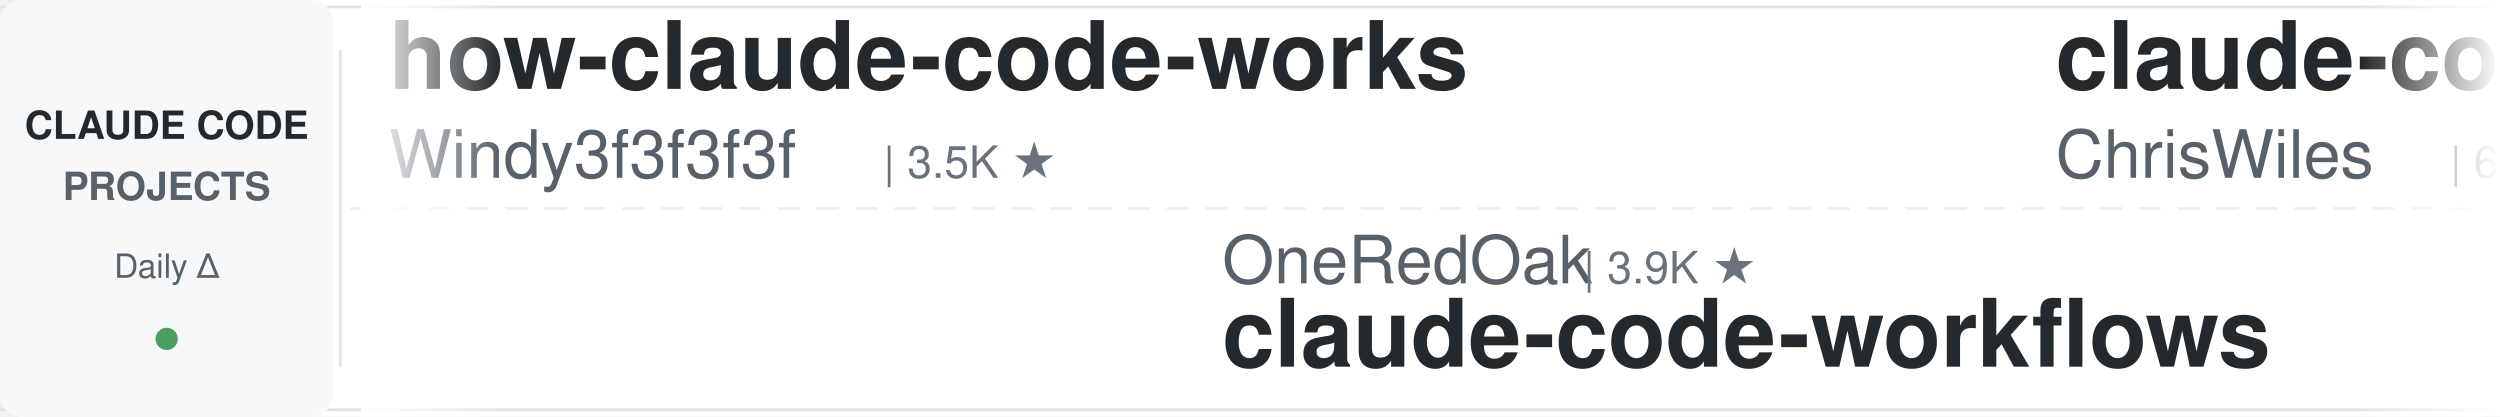
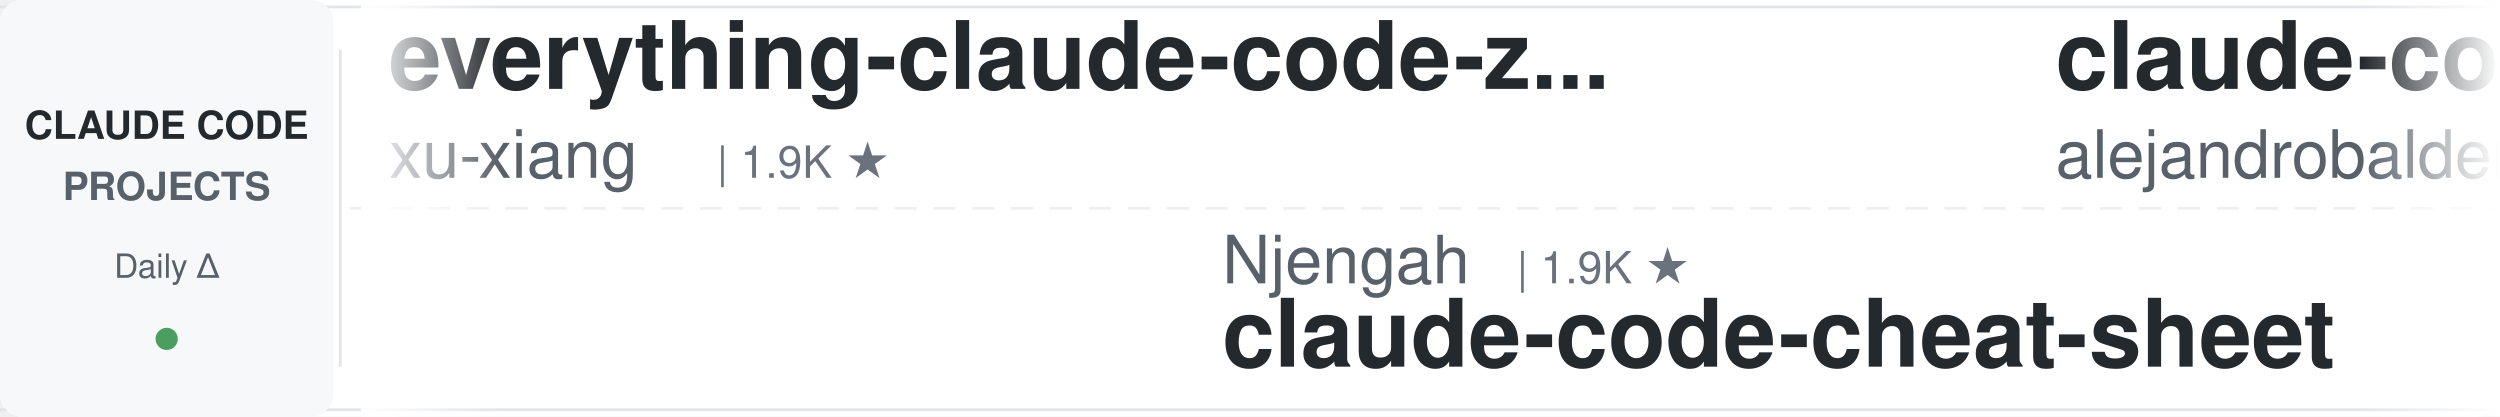
<svg xmlns="http://www.w3.org/2000/svg" width="900" height="150">
  <defs>
    <linearGradient id="leftFade" x1="0%" y1="0%" x2="100%" y2="0%">
      <stop offset="0%" style="stop-color:#ffffff;stop-opacity:1" />
      <stop offset="100%" style="stop-color:#ffffff;stop-opacity:0" />
    </linearGradient>
    <linearGradient id="rightFade" x1="0%" y1="0%" x2="100%" y2="0%">
      <stop offset="0%" style="stop-color:#ffffff;stop-opacity:0" />
      <stop offset="100%" style="stop-color:#ffffff;stop-opacity:1" />
    </linearGradient>
  </defs>
  <rect width="900" height="150" fill="#ffffff" rx="8" />
  <rect x="0" y="2" width="900" height="1" fill="#e1e4e8" />
  <rect x="0" y="147" width="900" height="1" fill="#e1e4e8" />
  <line x1="0" y1="75" x2="900" y2="75" stroke="#e1e4e8" stroke-width="1" stroke-dasharray="8 6" opacity="0.6" />
  <rect x="0" y="0" width="120" height="150" fill="#f6f8fa" rx="8" />
  <text x="60" y="50" font-family="-apple-system, BlinkMacSystemFont, 'Segoe UI', Helvetica, Arial, sans-serif" font-size="14" font-weight="600" fill="#24292e" text-anchor="middle">CLAUDE CODE</text>
  <text x="60" y="72" font-family="-apple-system, BlinkMacSystemFont, 'Segoe UI', Helvetica, Arial, sans-serif" font-size="14" font-weight="600" fill="#586069" text-anchor="middle">PROJECTS</text>
  <text x="60" y="100" font-family="-apple-system, BlinkMacSystemFont, 'Segoe UI', Helvetica, Arial, sans-serif" font-size="12" font-weight="500" fill="#586069" text-anchor="middle">Daily Δ</text>
  <circle cx="60" cy="122" r="4" fill="#22863a" opacity="0.8" />
  <rect x="122" y="18" width="1" height="114" fill="#e1e4e8" />
  <clipPath id="tickerClip">
    <rect x="130" y="0" width="770" height="150" />
  </clipPath>
  <g clip-path="url(#tickerClip)">
    <g id="tickerItems">
      <animateTransform attributeName="transform" attributeType="XML" type="translate" from="0 0" to="-3000 0" dur="54s" repeatCount="indefinite" />
      <g transform="translate(0, 0)">
-         <text x="140" y="32" font-family="-apple-system, BlinkMacSystemFont, 'Segoe UI', Helvetica, Arial, sans-serif" font-size="34" font-weight="600" fill="#24292e">how-claude-code-works</text>
-         <text x="140" y="64" font-family="-apple-system, BlinkMacSystemFont, 'Segoe UI', Helvetica, Arial, sans-serif" font-size="24" font-weight="400" fill="#586069">Windy3f3f3f3f</text>
-         <text x="318" y="64" font-family="-apple-system, BlinkMacSystemFont, 'Segoe UI', Helvetica, Arial, sans-serif" font-size="16" font-weight="500" fill="#6a737d">| 3.5K ★</text>
+         <text x="140" y="32" font-family="-apple-system, BlinkMacSystemFont, 'Segoe UI', Helvetica, Arial, sans-serif" font-size="34" font-weight="600" fill="#24292e">everything-claude-code-z...</text>
+         <text x="140" y="64" font-family="-apple-system, BlinkMacSystemFont, 'Segoe UI', Helvetica, Arial, sans-serif" font-size="24" font-weight="400" fill="#586069">xu-xiang</text>
+         <text x="258" y="64" font-family="-apple-system, BlinkMacSystemFont, 'Segoe UI', Helvetica, Arial, sans-serif" font-size="16" font-weight="500" fill="#6a737d">| 1.9K ★</text>
      </g>
      <g transform="translate(300, 0)">
-         <text x="140" y="102" font-family="-apple-system, BlinkMacSystemFont, 'Segoe UI', Helvetica, Arial, sans-serif" font-size="24" font-weight="400" fill="#586069">OneRedOak</text>
-         <text x="270" y="102" font-family="-apple-system, BlinkMacSystemFont, 'Segoe UI', Helvetica, Arial, sans-serif" font-size="16" font-weight="500" fill="#6a737d">| 3.9K ★</text>
-         <text x="140" y="132" font-family="-apple-system, BlinkMacSystemFont, 'Segoe UI', Helvetica, Arial, sans-serif" font-size="34" font-weight="600" fill="#24292e">claude-code-workflows</text>
+         <text x="140" y="102" font-family="-apple-system, BlinkMacSystemFont, 'Segoe UI', Helvetica, Arial, sans-serif" font-size="24" font-weight="400" fill="#586069">Njengah</text>
+         <text x="246" y="102" font-family="-apple-system, BlinkMacSystemFont, 'Segoe UI', Helvetica, Arial, sans-serif" font-size="16" font-weight="500" fill="#6a737d">| 1.9K ★</text>
+         <text x="140" y="132" font-family="-apple-system, BlinkMacSystemFont, 'Segoe UI', Helvetica, Arial, sans-serif" font-size="34" font-weight="600" fill="#24292e">claude-code-cheat-sheet</text>
      </g>
      <g transform="translate(600, 0)">
-         <text x="140" y="32" font-family="-apple-system, BlinkMacSystemFont, 'Segoe UI', Helvetica, Arial, sans-serif" font-size="34" font-weight="600" fill="#24292e">claude-code-showcase</text>
-         <text x="140" y="64" font-family="-apple-system, BlinkMacSystemFont, 'Segoe UI', Helvetica, Arial, sans-serif" font-size="24" font-weight="400" fill="#586069">ChrisWiles</text>
-         <text x="282" y="64" font-family="-apple-system, BlinkMacSystemFont, 'Segoe UI', Helvetica, Arial, sans-serif" font-size="16" font-weight="500" fill="#6a737d">| 6.0K ★</text>
+         <text x="140" y="32" font-family="-apple-system, BlinkMacSystemFont, 'Segoe UI', Helvetica, Arial, sans-serif" font-size="34" font-weight="600" fill="#24292e">claude-code-from-source</text>
+         <text x="140" y="64" font-family="-apple-system, BlinkMacSystemFont, 'Segoe UI', Helvetica, Arial, sans-serif" font-size="24" font-weight="400" fill="#586069">alejandrobalderas</text>
+         <text x="366" y="64" font-family="-apple-system, BlinkMacSystemFont, 'Segoe UI', Helvetica, Arial, sans-serif" font-size="16" font-weight="500" fill="#6a737d">| 2.8K ★</text>
      </g>
      <g transform="translate(900, 0)">
-         <text x="140" y="102" font-family="-apple-system, BlinkMacSystemFont, 'Segoe UI', Helvetica, Arial, sans-serif" font-size="24" font-weight="400" fill="#586069">diet103</text>
-         <text x="246" y="102" font-family="-apple-system, BlinkMacSystemFont, 'Segoe UI', Helvetica, Arial, sans-serif" font-size="16" font-weight="500" fill="#6a737d">| 10.0K ★</text>
-         <text x="140" y="132" font-family="-apple-system, BlinkMacSystemFont, 'Segoe UI', Helvetica, Arial, sans-serif" font-size="34" font-weight="600" fill="#24292e">claude-code-infrastructu...</text>
+         <text x="140" y="102" font-family="-apple-system, BlinkMacSystemFont, 'Segoe UI', Helvetica, Arial, sans-serif" font-size="24" font-weight="400" fill="#586069">AprilNEA</text>
+         <text x="258" y="102" font-family="-apple-system, BlinkMacSystemFont, 'Segoe UI', Helvetica, Arial, sans-serif" font-size="16" font-weight="500" fill="#6a737d">| 391 ★</text>
+         <text x="140" y="132" font-family="-apple-system, BlinkMacSystemFont, 'Segoe UI', Helvetica, Arial, sans-serif" font-size="34" font-weight="600" fill="#24292e">claude-code-source</text>
      </g>
      <g transform="translate(1200, 0)">
-         <text x="140" y="32" font-family="-apple-system, BlinkMacSystemFont, 'Segoe UI', Helvetica, Arial, sans-serif" font-size="34" font-weight="600" fill="#24292e">awesome-claude-code-suba...</text>
-         <text x="140" y="64" font-family="-apple-system, BlinkMacSystemFont, 'Segoe UI', Helvetica, Arial, sans-serif" font-size="24" font-weight="400" fill="#586069">VoltAgent</text>
-         <text x="270" y="64" font-family="-apple-system, BlinkMacSystemFont, 'Segoe UI', Helvetica, Arial, sans-serif" font-size="16" font-weight="500" fill="#6a737d">| 24.5K ★</text>
+         <text x="140" y="32" font-family="-apple-system, BlinkMacSystemFont, 'Segoe UI', Helvetica, Arial, sans-serif" font-size="34" font-weight="600" fill="#24292e">claude-code-guide</text>
+         <text x="140" y="64" font-family="-apple-system, BlinkMacSystemFont, 'Segoe UI', Helvetica, Arial, sans-serif" font-size="24" font-weight="400" fill="#586069">zebbern</text>
+         <text x="246" y="64" font-family="-apple-system, BlinkMacSystemFont, 'Segoe UI', Helvetica, Arial, sans-serif" font-size="16" font-weight="500" fill="#6a737d">| 4.6K ★</text>
      </g>
      <g transform="translate(1500, 0)">
-         <text x="140" y="102" font-family="-apple-system, BlinkMacSystemFont, 'Segoe UI', Helvetica, Arial, sans-serif" font-size="24" font-weight="400" fill="#586069">musistudio</text>
-         <text x="282" y="102" font-family="-apple-system, BlinkMacSystemFont, 'Segoe UI', Helvetica, Arial, sans-serif" font-size="16" font-weight="500" fill="#6a737d">| 36.8K ★</text>
-         <text x="140" y="132" font-family="-apple-system, BlinkMacSystemFont, 'Segoe UI', Helvetica, Arial, sans-serif" font-size="34" font-weight="600" fill="#24292e">claude-code-router</text>
+         <text x="140" y="102" font-family="-apple-system, BlinkMacSystemFont, 'Segoe UI', Helvetica, Arial, sans-serif" font-size="24" font-weight="400" fill="#586069">Pimzino</text>
+         <text x="246" y="102" font-family="-apple-system, BlinkMacSystemFont, 'Segoe UI', Helvetica, Arial, sans-serif" font-size="16" font-weight="500" fill="#6a737d">| 3.8K ★</text>
+         <text x="140" y="132" font-family="-apple-system, BlinkMacSystemFont, 'Segoe UI', Helvetica, Arial, sans-serif" font-size="34" font-weight="600" fill="#24292e">claude-code-spec-workflo...</text>
      </g>
      <g transform="translate(1800, 0)">
-         <text x="140" y="32" font-family="-apple-system, BlinkMacSystemFont, 'Segoe UI', Helvetica, Arial, sans-serif" font-size="34" font-weight="600" fill="#24292e">Auto-claude-code-researc...</text>
-         <text x="140" y="64" font-family="-apple-system, BlinkMacSystemFont, 'Segoe UI', Helvetica, Arial, sans-serif" font-size="24" font-weight="400" fill="#586069">wanshuiyin</text>
-         <text x="282" y="64" font-family="-apple-system, BlinkMacSystemFont, 'Segoe UI', Helvetica, Arial, sans-serif" font-size="16" font-weight="500" fill="#6a737d">| 15.0K ★</text>
+         <text x="140" y="32" font-family="-apple-system, BlinkMacSystemFont, 'Segoe UI', Helvetica, Arial, sans-serif" font-size="34" font-weight="600" fill="#24292e">claude-code-guide</text>
+         <text x="140" y="64" font-family="-apple-system, BlinkMacSystemFont, 'Segoe UI', Helvetica, Arial, sans-serif" font-size="24" font-weight="400" fill="#586069">Cranot</text>
+         <text x="234" y="64" font-family="-apple-system, BlinkMacSystemFont, 'Segoe UI', Helvetica, Arial, sans-serif" font-size="16" font-weight="500" fill="#6a737d">| 2.9K ★</text>
      </g>
      <g transform="translate(2100, 0)">
-         <text x="140" y="102" font-family="-apple-system, BlinkMacSystemFont, 'Segoe UI', Helvetica, Arial, sans-serif" font-size="24" font-weight="400" fill="#586069">nicedreamzapp</text>
-         <text x="318" y="102" font-family="-apple-system, BlinkMacSystemFont, 'Segoe UI', Helvetica, Arial, sans-serif" font-size="16" font-weight="500" fill="#6a737d">| 3.2K ★</text>
-         <text x="140" y="132" font-family="-apple-system, BlinkMacSystemFont, 'Segoe UI', Helvetica, Arial, sans-serif" font-size="34" font-weight="600" fill="#24292e">claude-code-local</text>
+         <text x="140" y="102" font-family="-apple-system, BlinkMacSystemFont, 'Segoe UI', Helvetica, Arial, sans-serif" font-size="24" font-weight="400" fill="#586069">anthropics</text>
+         <text x="282" y="102" font-family="-apple-system, BlinkMacSystemFont, 'Segoe UI', Helvetica, Arial, sans-serif" font-size="16" font-weight="500" fill="#6a737d">| 6.0K ★</text>
+         <text x="140" y="132" font-family="-apple-system, BlinkMacSystemFont, 'Segoe UI', Helvetica, Arial, sans-serif" font-size="34" font-weight="600" fill="#24292e">claude-code-security-rev...</text>
      </g>
      <g transform="translate(2400, 0)">
-         <text x="140" y="32" font-family="-apple-system, BlinkMacSystemFont, 'Segoe UI', Helvetica, Arial, sans-serif" font-size="34" font-weight="600" fill="#24292e">claude_code_src</text>
-         <text x="140" y="64" font-family="-apple-system, BlinkMacSystemFont, 'Segoe UI', Helvetica, Arial, sans-serif" font-size="24" font-weight="400" fill="#586069">ponponon</text>
-         <text x="258" y="64" font-family="-apple-system, BlinkMacSystemFont, 'Segoe UI', Helvetica, Arial, sans-serif" font-size="16" font-weight="500" fill="#6a737d">| 2.3K ★</text>
+         <text x="140" y="32" font-family="-apple-system, BlinkMacSystemFont, 'Segoe UI', Helvetica, Arial, sans-serif" font-size="34" font-weight="600" fill="#24292e">claude-code-workflows</text>
+         <text x="140" y="64" font-family="-apple-system, BlinkMacSystemFont, 'Segoe UI', Helvetica, Arial, sans-serif" font-size="24" font-weight="400" fill="#586069">OneRedOak</text>
+         <text x="270" y="64" font-family="-apple-system, BlinkMacSystemFont, 'Segoe UI', Helvetica, Arial, sans-serif" font-size="16" font-weight="500" fill="#6a737d">| 3.9K ★</text>
      </g>
      <g transform="translate(2700, 0)">
-         <text x="140" y="102" font-family="-apple-system, BlinkMacSystemFont, 'Segoe UI', Helvetica, Arial, sans-serif" font-size="24" font-weight="400" fill="#586069">huangjia2019</text>
-         <text x="306" y="102" font-family="-apple-system, BlinkMacSystemFont, 'Segoe UI', Helvetica, Arial, sans-serif" font-size="16" font-weight="500" fill="#6a737d">| 1.1K ★</text>
-         <text x="140" y="132" font-family="-apple-system, BlinkMacSystemFont, 'Segoe UI', Helvetica, Arial, sans-serif" font-size="34" font-weight="600" fill="#24292e">claude-code-engineering</text>
+         <text x="140" y="102" font-family="-apple-system, BlinkMacSystemFont, 'Segoe UI', Helvetica, Arial, sans-serif" font-size="24" font-weight="400" fill="#586069">Maciek-roboblog</text>
+         <text x="342" y="102" font-family="-apple-system, BlinkMacSystemFont, 'Segoe UI', Helvetica, Arial, sans-serif" font-size="16" font-weight="500" fill="#6a737d">| 8.6K ★</text>
+         <text x="140" y="132" font-family="-apple-system, BlinkMacSystemFont, 'Segoe UI', Helvetica, Arial, sans-serif" font-size="34" font-weight="600" fill="#24292e">Claude-Code-Usage-Monito...</text>
      </g>
      <g transform="translate(3000, 0)">
-         <text x="140" y="32" font-family="-apple-system, BlinkMacSystemFont, 'Segoe UI', Helvetica, Arial, sans-serif" font-size="34" font-weight="600" fill="#24292e">how-claude-code-works</text>
-         <text x="140" y="64" font-family="-apple-system, BlinkMacSystemFont, 'Segoe UI', Helvetica, Arial, sans-serif" font-size="24" font-weight="400" fill="#586069">Windy3f3f3f3f</text>
-         <text x="318" y="64" font-family="-apple-system, BlinkMacSystemFont, 'Segoe UI', Helvetica, Arial, sans-serif" font-size="16" font-weight="500" fill="#6a737d">| 3.5K ★</text>
+         <text x="140" y="32" font-family="-apple-system, BlinkMacSystemFont, 'Segoe UI', Helvetica, Arial, sans-serif" font-size="34" font-weight="600" fill="#24292e">everything-claude-code-z...</text>
+         <text x="140" y="64" font-family="-apple-system, BlinkMacSystemFont, 'Segoe UI', Helvetica, Arial, sans-serif" font-size="24" font-weight="400" fill="#586069">xu-xiang</text>
+         <text x="258" y="64" font-family="-apple-system, BlinkMacSystemFont, 'Segoe UI', Helvetica, Arial, sans-serif" font-size="16" font-weight="500" fill="#6a737d">| 1.9K ★</text>
      </g>
      <g transform="translate(3300, 0)">
-         <text x="140" y="102" font-family="-apple-system, BlinkMacSystemFont, 'Segoe UI', Helvetica, Arial, sans-serif" font-size="24" font-weight="400" fill="#586069">OneRedOak</text>
-         <text x="270" y="102" font-family="-apple-system, BlinkMacSystemFont, 'Segoe UI', Helvetica, Arial, sans-serif" font-size="16" font-weight="500" fill="#6a737d">| 3.9K ★</text>
-         <text x="140" y="132" font-family="-apple-system, BlinkMacSystemFont, 'Segoe UI', Helvetica, Arial, sans-serif" font-size="34" font-weight="600" fill="#24292e">claude-code-workflows</text>
+         <text x="140" y="102" font-family="-apple-system, BlinkMacSystemFont, 'Segoe UI', Helvetica, Arial, sans-serif" font-size="24" font-weight="400" fill="#586069">Njengah</text>
+         <text x="246" y="102" font-family="-apple-system, BlinkMacSystemFont, 'Segoe UI', Helvetica, Arial, sans-serif" font-size="16" font-weight="500" fill="#6a737d">| 1.9K ★</text>
+         <text x="140" y="132" font-family="-apple-system, BlinkMacSystemFont, 'Segoe UI', Helvetica, Arial, sans-serif" font-size="34" font-weight="600" fill="#24292e">claude-code-cheat-sheet</text>
      </g>
      <g transform="translate(3600, 0)">
-         <text x="140" y="32" font-family="-apple-system, BlinkMacSystemFont, 'Segoe UI', Helvetica, Arial, sans-serif" font-size="34" font-weight="600" fill="#24292e">claude-code-showcase</text>
-         <text x="140" y="64" font-family="-apple-system, BlinkMacSystemFont, 'Segoe UI', Helvetica, Arial, sans-serif" font-size="24" font-weight="400" fill="#586069">ChrisWiles</text>
-         <text x="282" y="64" font-family="-apple-system, BlinkMacSystemFont, 'Segoe UI', Helvetica, Arial, sans-serif" font-size="16" font-weight="500" fill="#6a737d">| 6.0K ★</text>
+         <text x="140" y="32" font-family="-apple-system, BlinkMacSystemFont, 'Segoe UI', Helvetica, Arial, sans-serif" font-size="34" font-weight="600" fill="#24292e">claude-code-from-source</text>
+         <text x="140" y="64" font-family="-apple-system, BlinkMacSystemFont, 'Segoe UI', Helvetica, Arial, sans-serif" font-size="24" font-weight="400" fill="#586069">alejandrobalderas</text>
+         <text x="366" y="64" font-family="-apple-system, BlinkMacSystemFont, 'Segoe UI', Helvetica, Arial, sans-serif" font-size="16" font-weight="500" fill="#6a737d">| 2.8K ★</text>
      </g>
      <g transform="translate(3900, 0)">
-         <text x="140" y="102" font-family="-apple-system, BlinkMacSystemFont, 'Segoe UI', Helvetica, Arial, sans-serif" font-size="24" font-weight="400" fill="#586069">diet103</text>
-         <text x="246" y="102" font-family="-apple-system, BlinkMacSystemFont, 'Segoe UI', Helvetica, Arial, sans-serif" font-size="16" font-weight="500" fill="#6a737d">| 10.0K ★</text>
-         <text x="140" y="132" font-family="-apple-system, BlinkMacSystemFont, 'Segoe UI', Helvetica, Arial, sans-serif" font-size="34" font-weight="600" fill="#24292e">claude-code-infrastructu...</text>
+         <text x="140" y="102" font-family="-apple-system, BlinkMacSystemFont, 'Segoe UI', Helvetica, Arial, sans-serif" font-size="24" font-weight="400" fill="#586069">AprilNEA</text>
+         <text x="258" y="102" font-family="-apple-system, BlinkMacSystemFont, 'Segoe UI', Helvetica, Arial, sans-serif" font-size="16" font-weight="500" fill="#6a737d">| 391 ★</text>
+         <text x="140" y="132" font-family="-apple-system, BlinkMacSystemFont, 'Segoe UI', Helvetica, Arial, sans-serif" font-size="34" font-weight="600" fill="#24292e">claude-code-source</text>
      </g>
    </g>
  </g>
  <rect x="130" y="0" width="50" height="150" fill="url(#leftFade)" />
  <rect x="850" y="0" width="50" height="150" fill="url(#rightFade)" />
</svg>
